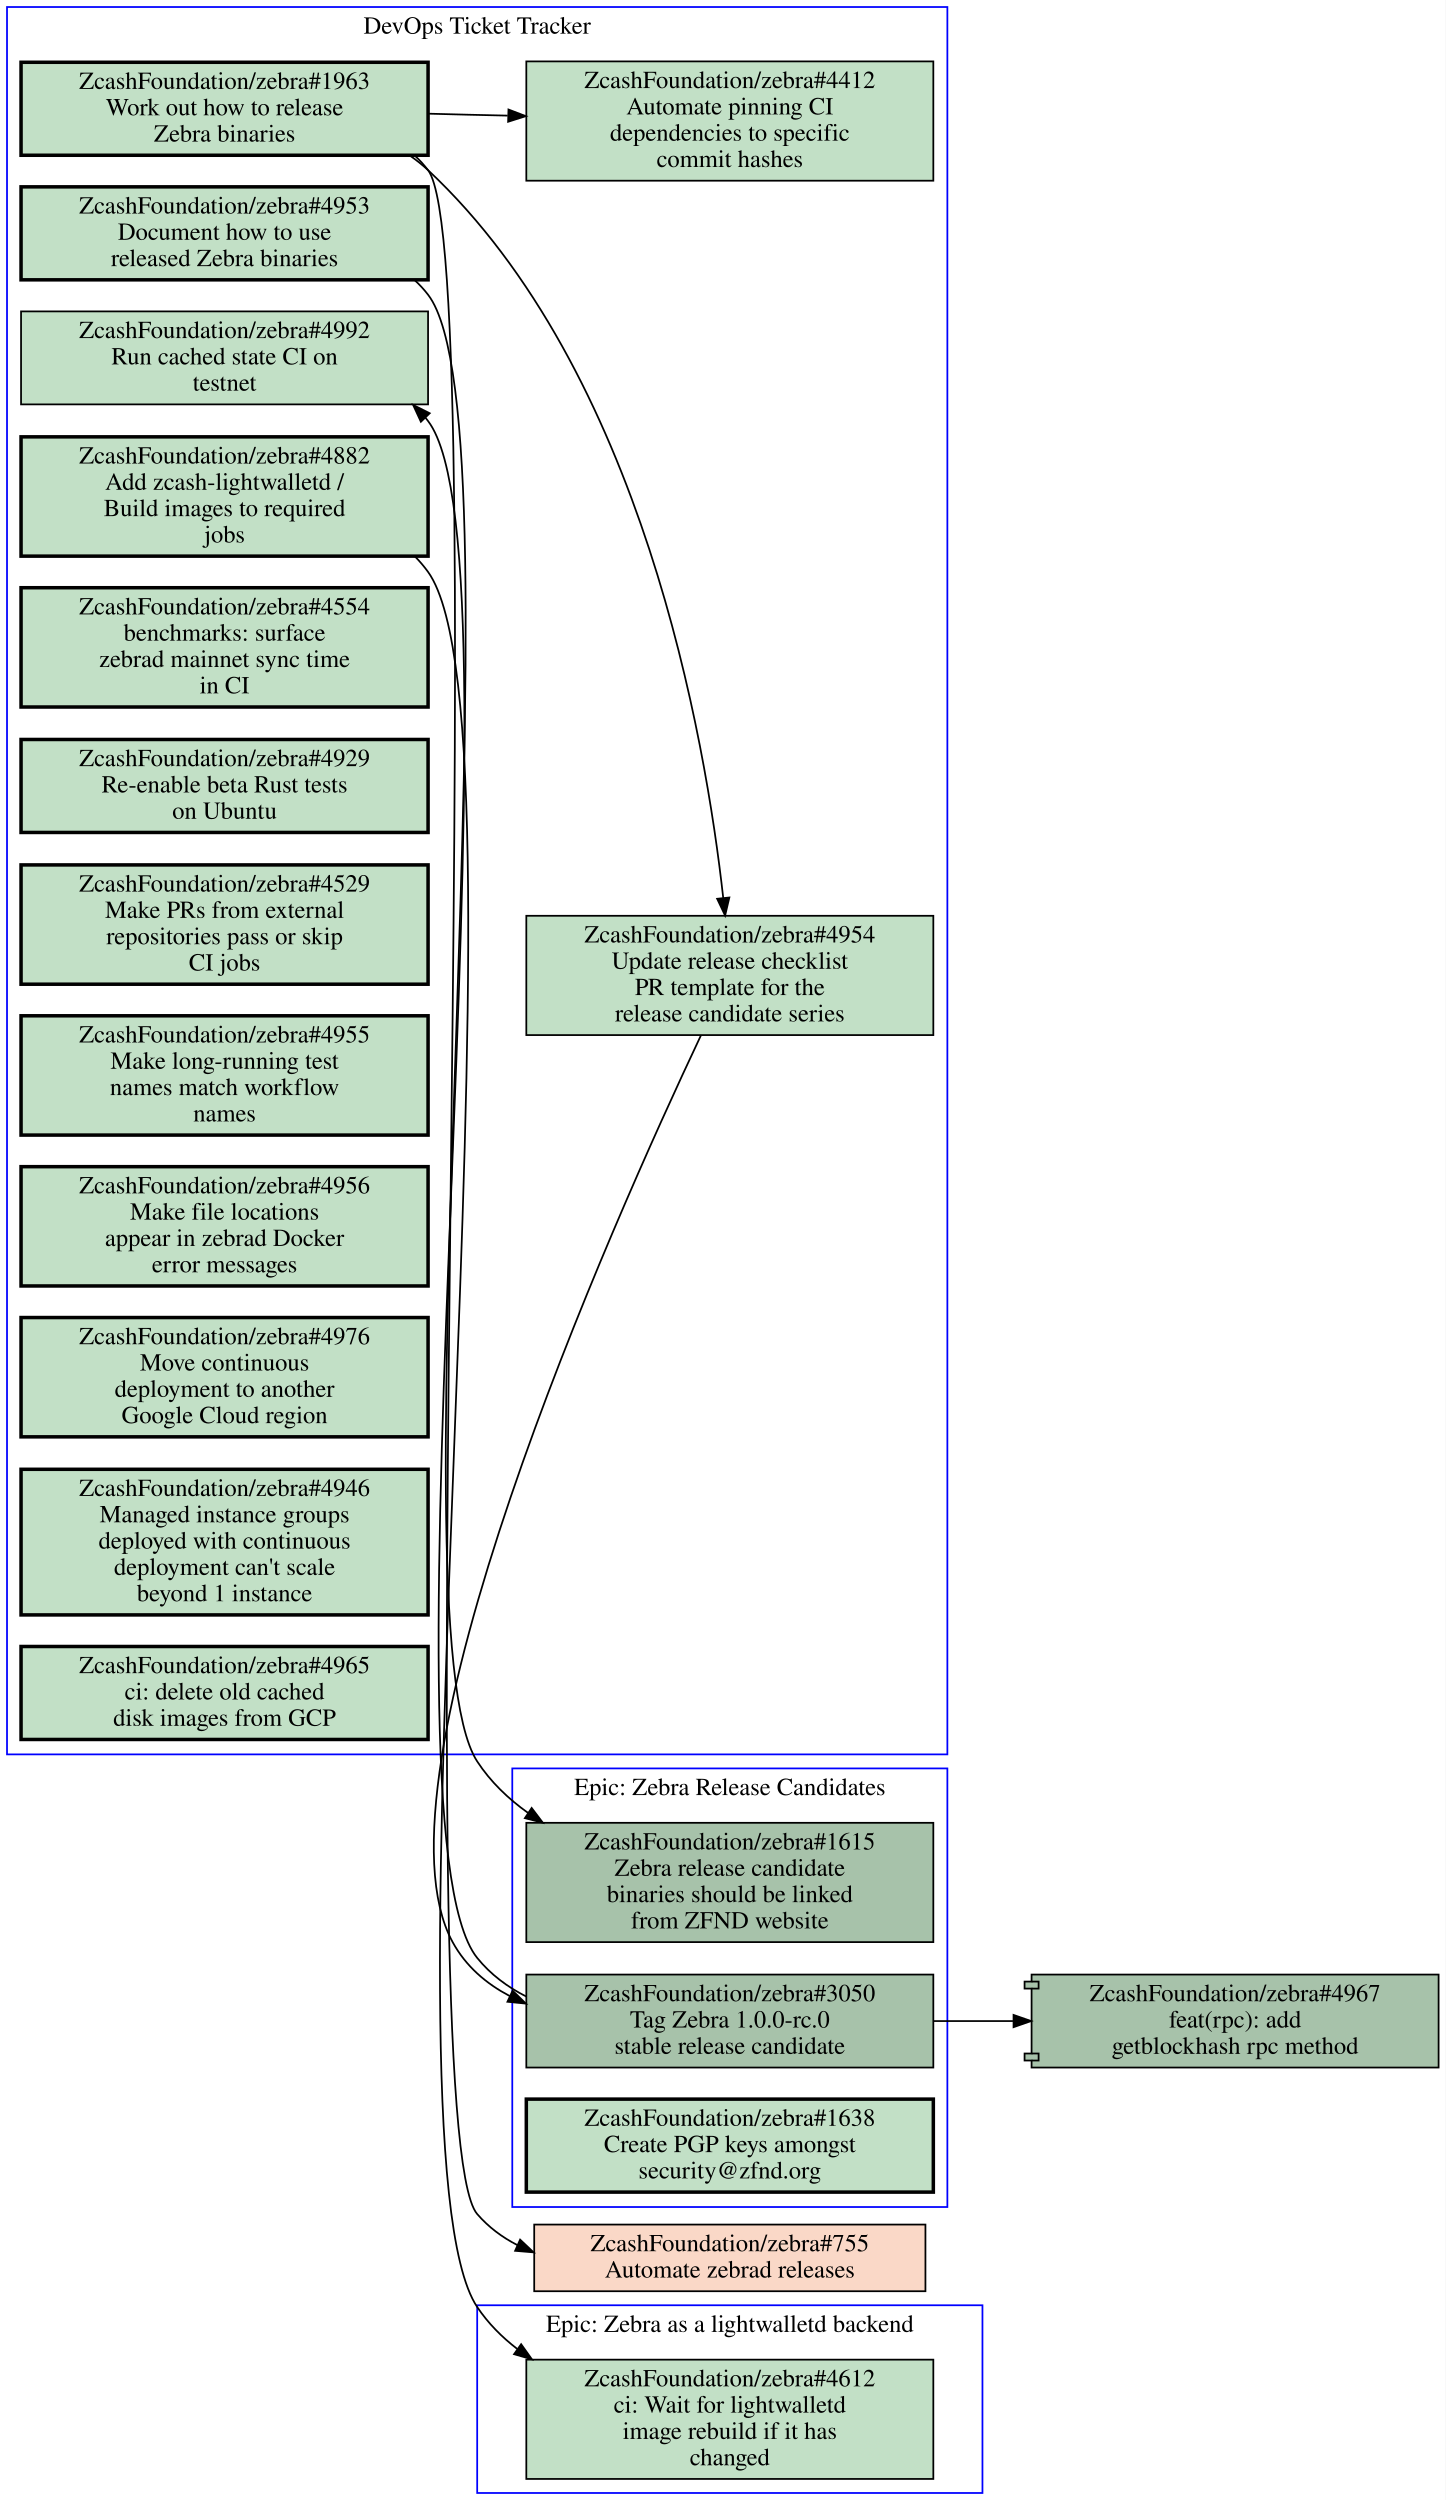
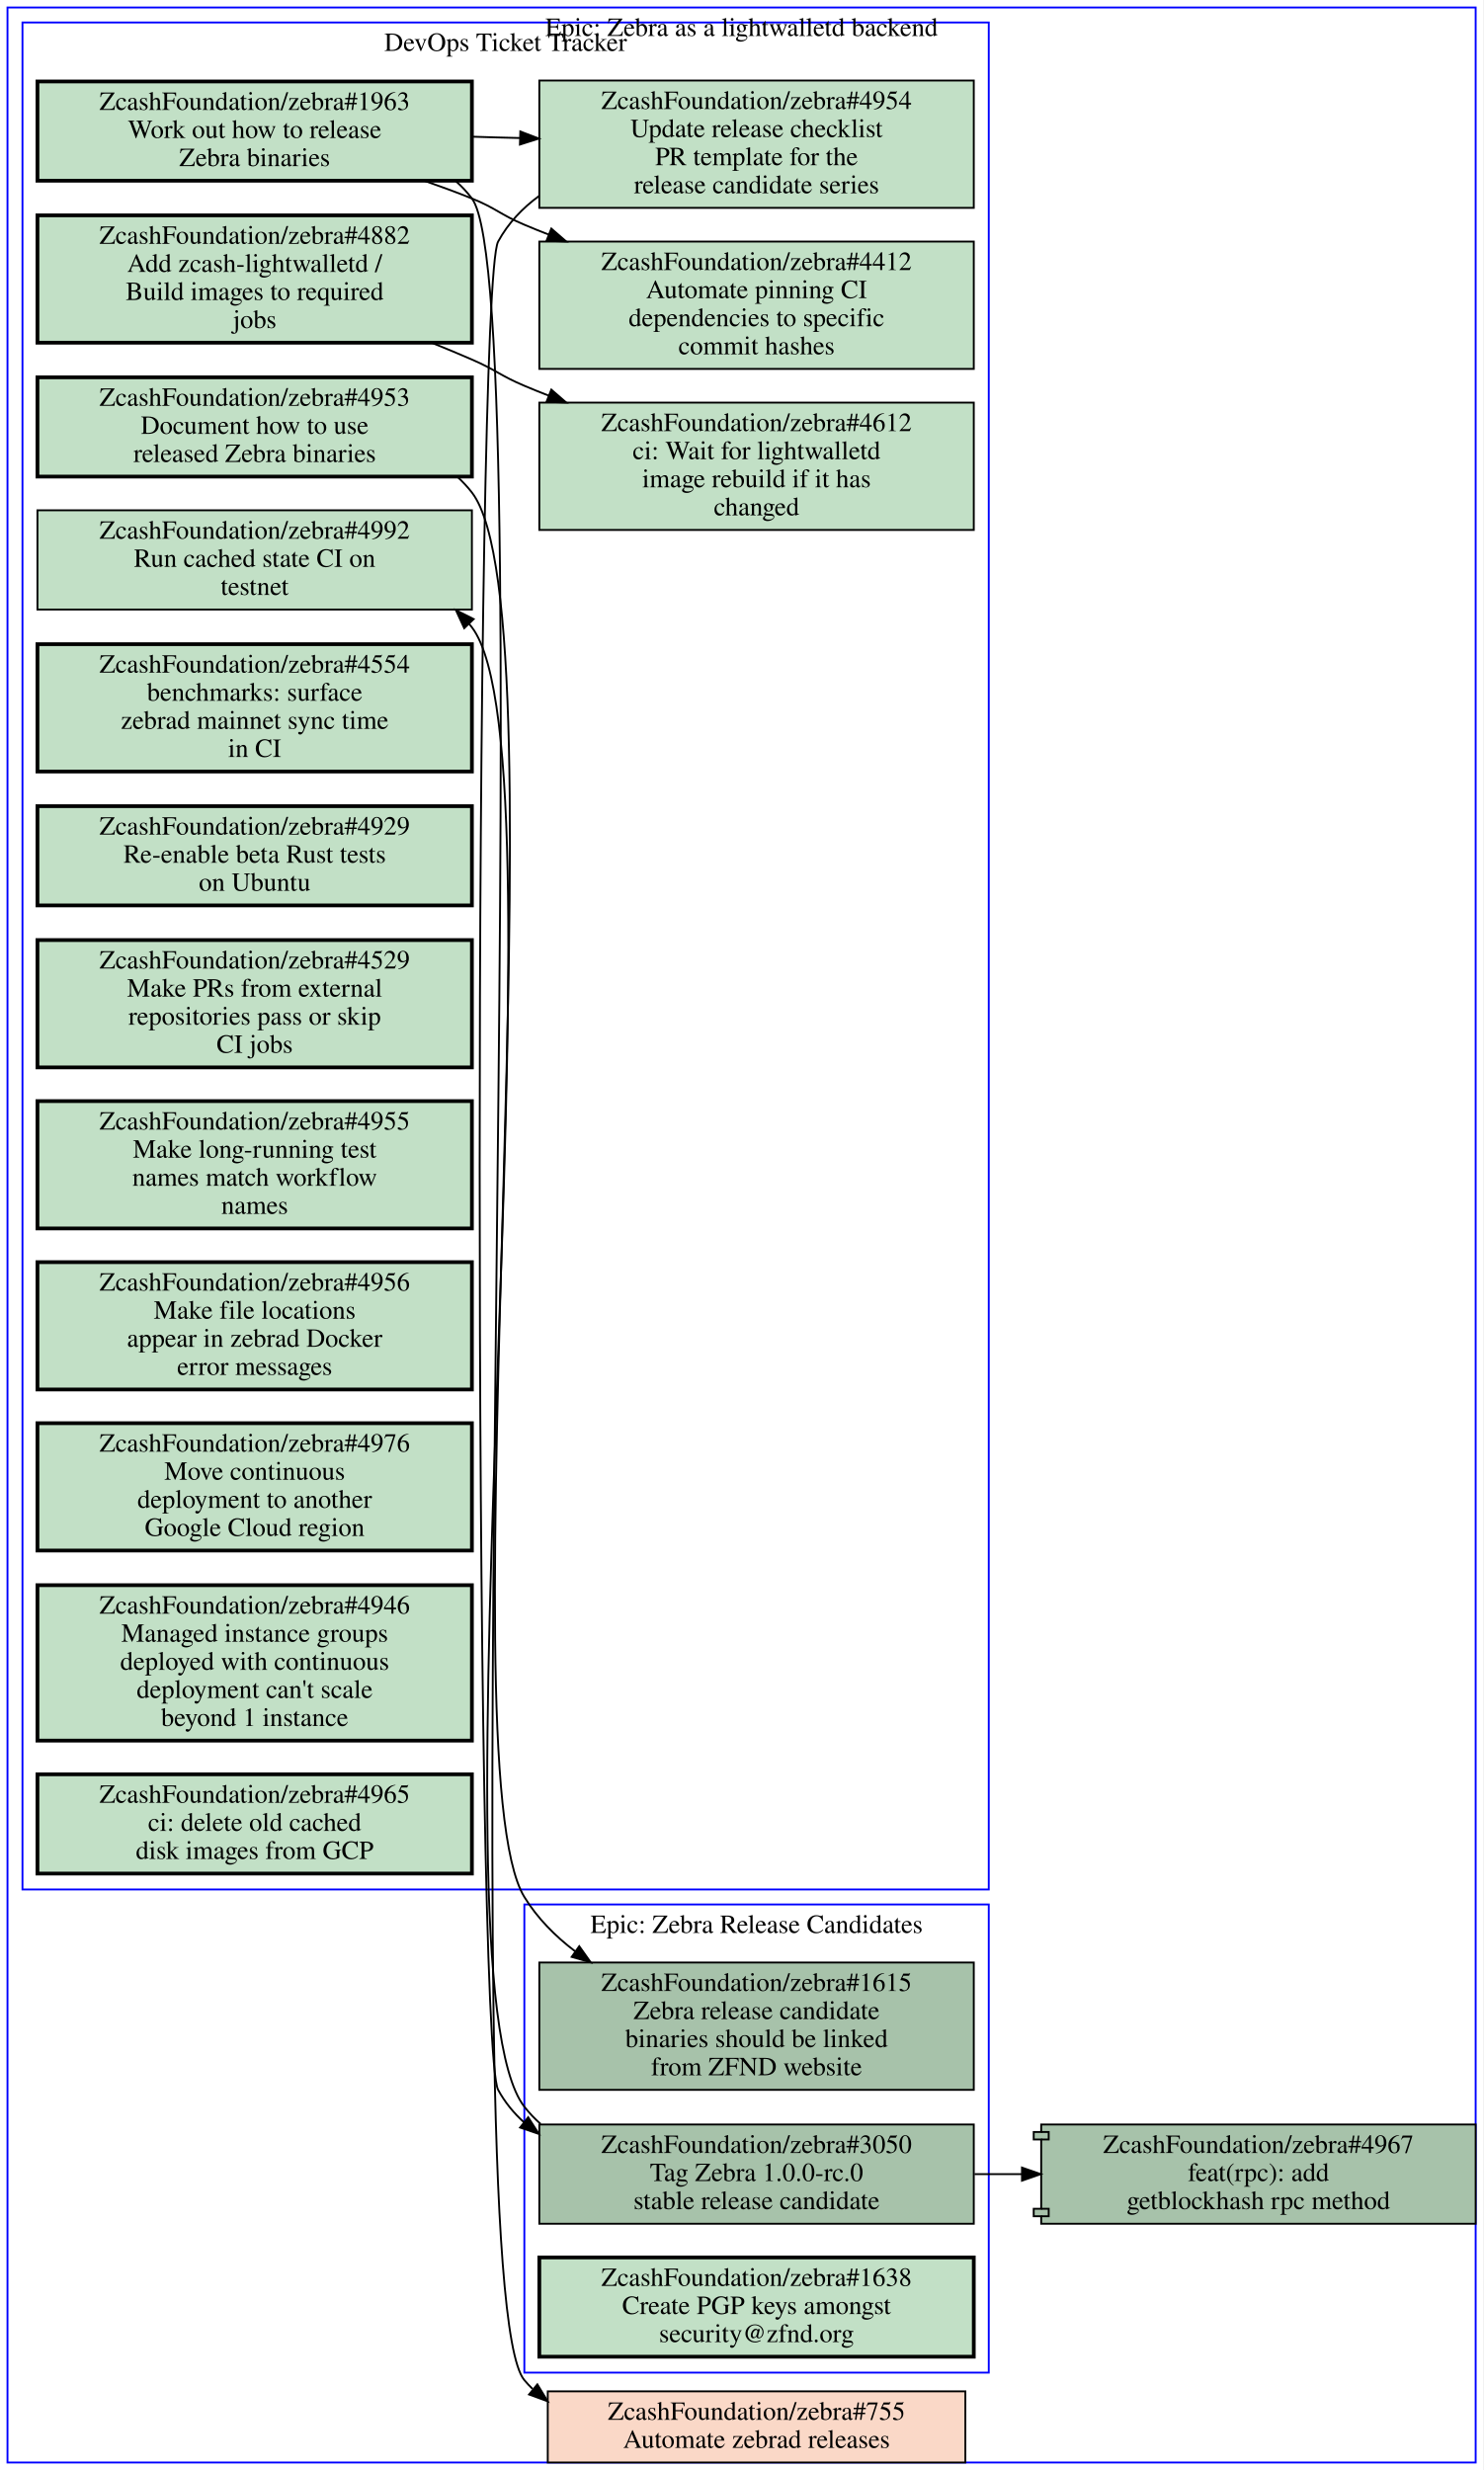
- <svg xmlns="http://www.w3.org/2000/svg" xmlns:xlink="http://www.w3.org/1999/xlink" width="824pt" height="1425pt" viewBox="0.00 0.00 824.00 1425.00">
-   <g id="graph0" class="graph" transform="scale(1 1) rotate(0) translate(4 1421)">
-     <polygon fill="#ffffff" stroke="transparent" points="-4,4 -4,-1421 820,-1421 820,4 -4,4" />
+ <svg xmlns="http://www.w3.org/2000/svg" xmlns:xlink="http://www.w3.org/1999/xlink" width="792pt" height="1319pt" viewBox="0.00 0.00 792.00 1319.00">
+   <g id="graph0" class="graph" transform="scale(1 1) rotate(0) translate(4 1315)">
+     <polygon fill="#ffffff" stroke="transparent" points="-4,4 -4,-1315 788,-1315 788,4 -4,4" />
    <g id="clust1" class="cluster">
-       <polygon fill="none" stroke="#0000ff" points="0,-421 0,-1417 536,-1417 536,-421 0,-421" />
-       <text text-anchor="middle" x="268" y="-1401.8" font-family="Times,serif" font-size="14.00" fill="#000000">DevOps Ticket Tracker</text>
+       <polygon fill="none" stroke="#0000ff" points="8,-306 8,-1303 524,-1303 524,-306 8,-306" />
+       <text text-anchor="middle" x="266" y="-1287.8" font-family="Times,serif" font-size="14.00" fill="#000000">DevOps Ticket Tracker</text>
    </g>
    <g id="clust2" class="cluster">
-       <polygon fill="none" stroke="#0000ff" points="268,0 268,-107 556,-107 556,0 268,0" />
-       <text text-anchor="middle" x="412" y="-91.8" font-family="Times,serif" font-size="14.00" fill="#000000">Epic: Zebra as a lightwalletd backend</text>
+       <polygon fill="none" stroke="#0000ff" points="276,-48 276,-298 524,-298 524,-48 276,-48" />
+       <text text-anchor="middle" x="400" y="-282.8" font-family="Times,serif" font-size="14.00" fill="#000000">Epic: Zebra Release Candidates</text>
    </g>
    <g id="clust3" class="cluster">
-       <polygon fill="none" stroke="#0000ff" points="288,-163 288,-413 536,-413 536,-163 288,-163" />
-       <text text-anchor="middle" x="412" y="-397.8" font-family="Times,serif" font-size="14.00" fill="#000000">Epic: Zebra Release Candidates</text>
+       <polygon fill="none" stroke="#0000ff" points="0,0 0,-1311 784,-1311 784,0 0,0" />
+       <text text-anchor="middle" x="392" y="-1295.8" font-family="Times,serif" font-size="14.00" fill="#000000">Epic: Zebra as a lightwalletd backend</text>
    </g>
    <g id="node1" class="node open">
      <g id="a_node1">
        <a xlink:href="https://github.com/ZcashFoundation/zebra/issues/4953" xlink:title="ZcashFoundation/zebra#4953&#10;Document how to use&#10;released Zebra binaries" target="_blank">
-           <polygon fill="#c2e0c6" stroke="#000000" stroke-width="2" points="240,-1314.5 8,-1314.5 8,-1261.5 240,-1261.5 240,-1314.5" />
-           <text text-anchor="middle" x="124" y="-1299.3" font-family="Times,serif" font-size="14.00" fill="#000000">ZcashFoundation/zebra#4953</text>
-           <text text-anchor="middle" x="124" y="-1284.3" font-family="Times,serif" font-size="14.00" fill="#000000">Document how to use</text>
-           <text text-anchor="middle" x="124" y="-1269.3" font-family="Times,serif" font-size="14.00" fill="#000000">released Zebra binaries</text>
+           <polygon fill="#c2e0c6" stroke="#000000" stroke-width="2" points="248,-1113.5 16,-1113.5 16,-1060.5 248,-1060.5 248,-1113.5" />
+           <text text-anchor="middle" x="132" y="-1098.3" font-family="Times,serif" font-size="14.00" fill="#000000">ZcashFoundation/zebra#4953</text>
+           <text text-anchor="middle" x="132" y="-1083.3" font-family="Times,serif" font-size="14.00" fill="#000000">Document how to use</text>
+           <text text-anchor="middle" x="132" y="-1068.3" font-family="Times,serif" font-size="14.00" fill="#000000">released Zebra binaries</text>
        </a>
      </g>
    </g>
    <g id="node16" class="node open">
      <g id="a_node16">
        <a xlink:href="https://github.com/ZcashFoundation/zebra/issues/1615" xlink:title="ZcashFoundation/zebra#1615&#10;Zebra release candidate&#10;binaries should be linked&#10;from ZFND website" target="_blank">
-           <polygon fill="#a7c2aa" stroke="#000000" points="528,-382 296,-382 296,-314 528,-314 528,-382" />
-           <text text-anchor="middle" x="412" y="-366.8" font-family="Times,serif" font-size="14.00" fill="#000000">ZcashFoundation/zebra#1615</text>
-           <text text-anchor="middle" x="412" y="-351.8" font-family="Times,serif" font-size="14.00" fill="#000000">Zebra release candidate</text>
-           <text text-anchor="middle" x="412" y="-336.8" font-family="Times,serif" font-size="14.00" fill="#000000">binaries should be linked</text>
-           <text text-anchor="middle" x="412" y="-321.8" font-family="Times,serif" font-size="14.00" fill="#000000">from ZFND website</text>
-         </a>
-       </g>
-     </g>
-     <g id="edge3" class="edge">
-       <path fill="none" stroke="#000000" d="M232.37,-1261.3C235.13,-1258.8 237.69,-1256 240,-1253 296.66,-1179.3 217.17,-494.81 268,-417 275.56,-405.42 285.65,-395.74 296.99,-387.64" />
-       <polygon fill="#000000" stroke="#000000" points="299.045,-390.477 305.44,-382.03 295.173,-384.645 299.045,-390.477" />
+           <polygon fill="#a7c2aa" stroke="#000000" points="516,-267 284,-267 284,-199 516,-199 516,-267" />
+           <text text-anchor="middle" x="400" y="-251.8" font-family="Times,serif" font-size="14.00" fill="#000000">ZcashFoundation/zebra#1615</text>
+           <text text-anchor="middle" x="400" y="-236.8" font-family="Times,serif" font-size="14.00" fill="#000000">Zebra release candidate</text>
+           <text text-anchor="middle" x="400" y="-221.8" font-family="Times,serif" font-size="14.00" fill="#000000">binaries should be linked</text>
+           <text text-anchor="middle" x="400" y="-206.8" font-family="Times,serif" font-size="14.00" fill="#000000">from ZFND website</text>
+         </a>
+       </g>
+     </g>
+     <g id="edge4" class="edge">
+       <path fill="none" stroke="#000000" d="M240.36,-1060.3C243.12,-1057.7 245.69,-1055 248,-1052 298.97,-986 232.4,-373.09 276,-302 282.93,-290.7 292.42,-281.11 303.09,-273" />
+       <polygon fill="#000000" stroke="#000000" points="305.317,-275.712 311.46,-267.08 301.275,-269.997 305.317,-275.712" />
    </g>
    <g id="node2" class="node open">
      <g id="a_node2">
        <a xlink:href="https://github.com/ZcashFoundation/zebra/issues/1963" xlink:title="ZcashFoundation/zebra#1963&#10;Work out how to release&#10;Zebra binaries" target="_blank">
-           <polygon fill="#c2e0c6" stroke="#000000" stroke-width="2" points="240,-1385.5 8,-1385.5 8,-1332.5 240,-1332.5 240,-1385.5" />
-           <text text-anchor="middle" x="124" y="-1370.3" font-family="Times,serif" font-size="14.00" fill="#000000">ZcashFoundation/zebra#1963</text>
-           <text text-anchor="middle" x="124" y="-1355.3" font-family="Times,serif" font-size="14.00" fill="#000000">Work out how to release</text>
-           <text text-anchor="middle" x="124" y="-1340.3" font-family="Times,serif" font-size="14.00" fill="#000000">Zebra binaries</text>
+           <polygon fill="#c2e0c6" stroke="#000000" stroke-width="2" points="248,-1271.5 16,-1271.5 16,-1218.5 248,-1218.5 248,-1271.5" />
+           <text text-anchor="middle" x="132" y="-1256.3" font-family="Times,serif" font-size="14.00" fill="#000000">ZcashFoundation/zebra#1963</text>
+           <text text-anchor="middle" x="132" y="-1241.3" font-family="Times,serif" font-size="14.00" fill="#000000">Work out how to release</text>
+           <text text-anchor="middle" x="132" y="-1226.3" font-family="Times,serif" font-size="14.00" fill="#000000">Zebra binaries</text>
        </a>
      </g>
    </g>
    <g id="node3" class="node open">
      <g id="a_node3">
        <a xlink:href="https://github.com/ZcashFoundation/zebra/issues/4954" xlink:title="ZcashFoundation/zebra#4954&#10;Update release checklist&#10;PR template for the&#10;release candidate series" target="_blank">
-           <polygon fill="#c2e0c6" stroke="#000000" points="528,-899 296,-899 296,-831 528,-831 528,-899" />
-           <text text-anchor="middle" x="412" y="-883.8" font-family="Times,serif" font-size="14.00" fill="#000000">ZcashFoundation/zebra#4954</text>
-           <text text-anchor="middle" x="412" y="-868.8" font-family="Times,serif" font-size="14.00" fill="#000000">Update release checklist</text>
-           <text text-anchor="middle" x="412" y="-853.8" font-family="Times,serif" font-size="14.00" fill="#000000">PR template for the</text>
-           <text text-anchor="middle" x="412" y="-838.8" font-family="Times,serif" font-size="14.00" fill="#000000">release candidate series</text>
+           <polygon fill="#c2e0c6" stroke="#000000" points="516,-1272 284,-1272 284,-1204 516,-1204 516,-1272" />
+           <text text-anchor="middle" x="400" y="-1256.8" font-family="Times,serif" font-size="14.00" fill="#000000">ZcashFoundation/zebra#4954</text>
+           <text text-anchor="middle" x="400" y="-1241.8" font-family="Times,serif" font-size="14.00" fill="#000000">Update release checklist</text>
+           <text text-anchor="middle" x="400" y="-1226.8" font-family="Times,serif" font-size="14.00" fill="#000000">PR template for the</text>
+           <text text-anchor="middle" x="400" y="-1211.8" font-family="Times,serif" font-size="14.00" fill="#000000">release candidate series</text>
        </a>
      </g>
    </g>
    <g id="edge1" class="edge">
-       <path fill="none" stroke="#000000" d="M229.37,-1332.5C233.13,-1329.9 236.7,-1327.1 240,-1324 362.16,-1209.6 398.13,-1000.1 408.25,-909.1" />
-       <polygon fill="#000000" stroke="#000000" points="411.734,-909.434 409.31,-899.12 404.773,-908.694 411.734,-909.434" />
+       <path fill="none" stroke="#000000" d="M248.38,-1242C256.71,-1241.7 265.14,-1241.5 273.53,-1241.3" />
+       <polygon fill="#000000" stroke="#000000" points="273.847,-1244.792 283.74,-1241 273.642,-1237.795 273.847,-1244.792" />
    </g>
    <g id="node4" class="node open">
      <g id="a_node4">
        <a xlink:href="https://github.com/ZcashFoundation/zebra/issues/4412" xlink:title="ZcashFoundation/zebra#4412&#10;Automate pinning CI&#10;dependencies to specific&#10;commit hashes" target="_blank">
-           <polygon fill="#c2e0c6" stroke="#000000" points="528,-1386 296,-1386 296,-1318 528,-1318 528,-1386" />
-           <text text-anchor="middle" x="412" y="-1370.8" font-family="Times,serif" font-size="14.00" fill="#000000">ZcashFoundation/zebra#4412</text>
-           <text text-anchor="middle" x="412" y="-1355.8" font-family="Times,serif" font-size="14.00" fill="#000000">Automate pinning CI</text>
-           <text text-anchor="middle" x="412" y="-1340.8" font-family="Times,serif" font-size="14.00" fill="#000000">dependencies to specific</text>
-           <text text-anchor="middle" x="412" y="-1325.8" font-family="Times,serif" font-size="14.00" fill="#000000">commit hashes</text>
+           <polygon fill="#c2e0c6" stroke="#000000" points="516,-1186 284,-1186 284,-1118 516,-1118 516,-1186" />
+           <text text-anchor="middle" x="400" y="-1170.8" font-family="Times,serif" font-size="14.00" fill="#000000">ZcashFoundation/zebra#4412</text>
+           <text text-anchor="middle" x="400" y="-1155.8" font-family="Times,serif" font-size="14.00" fill="#000000">Automate pinning CI</text>
+           <text text-anchor="middle" x="400" y="-1140.8" font-family="Times,serif" font-size="14.00" fill="#000000">dependencies to specific</text>
+           <text text-anchor="middle" x="400" y="-1125.8" font-family="Times,serif" font-size="14.00" fill="#000000">commit hashes</text>
        </a>
      </g>
    </g>
    <g id="edge2" class="edge">
-       <path fill="none" stroke="#000000" d="M240.31,-1356.2C255.15,-1355.8 270.4,-1355.4 285.39,-1355.1" />
-       <polygon fill="#000000" stroke="#000000" points="285.826,-1358.589 295.72,-1354.8 285.623,-1351.592 285.826,-1358.589" />
+       <path fill="none" stroke="#000000" d="M222.74,-1218.4C231.35,-1215.4 239.88,-1212.3 248,-1209 260.91,-1203.8 263.18,-1200.4 276,-1195 280.19,-1193.2 284.48,-1191.5 288.82,-1189.8" />
+       <polygon fill="#000000" stroke="#000000" points="290.41,-1192.935 298.42,-1186 287.834,-1186.426 290.41,-1192.935" />
    </g>
    <g id="node19" class="node closed">
      <g id="a_node19">
        <a xlink:href="https://github.com/ZcashFoundation/zebra/issues/755" xlink:title="ZcashFoundation/zebra#755&#10;Automate zebrad releases" target="_blank">
-           <polygon fill="#fad8c7" stroke="#000000" points="523.5,-153 300.5,-153 300.5,-115 523.5,-115 523.5,-153" />
-           <text text-anchor="middle" x="412" y="-137.8" font-family="Times,serif" font-size="14.00" fill="#000000">ZcashFoundation/zebra#755</text>
-           <text text-anchor="middle" x="412" y="-122.8" font-family="Times,serif" font-size="14.00" fill="#000000">Automate zebrad releases</text>
-         </a>
-       </g>
-     </g>
-     <g id="edge4" class="edge">
-       <path fill="none" stroke="#000000" d="M232.41,-1332.3C235.16,-1329.8 237.71,-1327 240,-1324 279.23,-1272.5 225.73,-208.04 268,-159 274.46,-151.51 282.28,-145.72 290.91,-141.29" />
-       <polygon fill="#000000" stroke="#000000" points="292.469,-144.427 300.17,-137.15 289.612,-138.036 292.469,-144.427" />
+           <polygon fill="#fad8c7" stroke="#000000" points="511.5,-38 288.5,-38 288.5,0 511.5,0 511.5,-38" />
+           <text text-anchor="middle" x="400" y="-22.8" font-family="Times,serif" font-size="14.00" fill="#000000">ZcashFoundation/zebra#755</text>
+           <text text-anchor="middle" x="400" y="-7.8" font-family="Times,serif" font-size="14.00" fill="#000000">Automate zebrad releases</text>
+         </a>
+       </g>
+     </g>
+     <g id="edge5" class="edge">
+       <path fill="none" stroke="#000000" d="M239.51,-1218.2C242.61,-1215.4 245.46,-1212.4 248,-1209 287.02,-1157.3 234.39,-93.602 276,-44 277.38,-42.359 278.83,-40.808 280.35,-39.34" />
+       <polygon fill="#000000" stroke="#000000" points="282.95,-41.734 288.46,-32.685 278.509,-36.323 282.95,-41.734" />
    </g>
    <g id="node17" class="node open">
      <g id="a_node17">
        <a xlink:href="https://github.com/ZcashFoundation/zebra/issues/3050" xlink:title="ZcashFoundation/zebra#3050&#10;Tag Zebra 1.0.0-rc.0&#10;stable release candidate" target="_blank">
-           <polygon fill="#a7c2aa" stroke="#000000" points="528,-295.5 296,-295.5 296,-242.5 528,-242.5 528,-295.5" />
-           <text text-anchor="middle" x="412" y="-280.3" font-family="Times,serif" font-size="14.00" fill="#000000">ZcashFoundation/zebra#3050</text>
-           <text text-anchor="middle" x="412" y="-265.3" font-family="Times,serif" font-size="14.00" fill="#000000">Tag Zebra 1.0.0-rc.0</text>
-           <text text-anchor="middle" x="412" y="-250.3" font-family="Times,serif" font-size="14.00" fill="#000000">stable release candidate</text>
-         </a>
-       </g>
-     </g>
-     <g id="edge5" class="edge">
-       <path fill="none" stroke="#000000" d="M395.48,-830.72C345.65,-725.19 203.33,-406.8 254,-314 261.51,-300.24 273.08,-290.32 286.62,-283.21" />
-       <polygon fill="#000000" stroke="#000000" points="288.195,-286.337 295.78,-278.94 285.238,-279.993 288.195,-286.337" />
+           <polygon fill="#a7c2aa" stroke="#000000" points="516,-180.5 284,-180.5 284,-127.5 516,-127.5 516,-180.5" />
+           <text text-anchor="middle" x="400" y="-165.3" font-family="Times,serif" font-size="14.00" fill="#000000">ZcashFoundation/zebra#3050</text>
+           <text text-anchor="middle" x="400" y="-150.3" font-family="Times,serif" font-size="14.00" fill="#000000">Tag Zebra 1.0.0-rc.0</text>
+           <text text-anchor="middle" x="400" y="-135.3" font-family="Times,serif" font-size="14.00" fill="#000000">stable release candidate</text>
+         </a>
+       </g>
+     </g>
+     <g id="edge6" class="edge">
+       <path fill="none" stroke="#000000" d="M283.93,-1210.4C275.02,-1203.9 267.4,-1195.9 262,-1186 248.86,-1161.9 248.86,-223.06 262,-199 265.65,-192.31 270.37,-186.57 275.85,-181.65" />
+       <polygon fill="#000000" stroke="#000000" points="278.049,-184.374 283.76,-175.45 273.73,-178.864 278.049,-184.374" />
    </g>
    <g id="node5" class="node open">
      <g id="a_node5">
+         <a xlink:href="https://github.com/ZcashFoundation/zebra/issues/4612" xlink:title="ZcashFoundation/zebra#4612&#10;ci: Wait for lightwalletd&#10;image rebuild if it has&#10;changed" target="_blank">
+           <polygon fill="#c2e0c6" stroke="#000000" points="516,-1100 284,-1100 284,-1032 516,-1032 516,-1100" />
+           <text text-anchor="middle" x="400" y="-1084.8" font-family="Times,serif" font-size="14.00" fill="#000000">ZcashFoundation/zebra#4612</text>
+           <text text-anchor="middle" x="400" y="-1069.8" font-family="Times,serif" font-size="14.00" fill="#000000">ci: Wait for lightwalletd</text>
+           <text text-anchor="middle" x="400" y="-1054.8" font-family="Times,serif" font-size="14.00" fill="#000000">image rebuild if it has</text>
+           <text text-anchor="middle" x="400" y="-1039.8" font-family="Times,serif" font-size="14.00" fill="#000000">changed</text>
+         </a>
+       </g>
+     </g>
+     <g id="node6" class="node open">
+       <g id="a_node6">
        <a xlink:href="https://github.com/ZcashFoundation/zebra/issues/4882" xlink:title="ZcashFoundation/zebra#4882&#10;Add zcash-lightwalletd /&#10;Build images to required&#10;jobs" target="_blank">
-           <polygon fill="#c2e0c6" stroke="#000000" stroke-width="2" points="240,-1172 8,-1172 8,-1104 240,-1104 240,-1172" />
-           <text text-anchor="middle" x="124" y="-1156.8" font-family="Times,serif" font-size="14.00" fill="#000000">ZcashFoundation/zebra#4882</text>
-           <text text-anchor="middle" x="124" y="-1141.8" font-family="Times,serif" font-size="14.00" fill="#000000">Add zcash-lightwalletd /</text>
-           <text text-anchor="middle" x="124" y="-1126.8" font-family="Times,serif" font-size="14.00" fill="#000000">Build images to required</text>
-           <text text-anchor="middle" x="124" y="-1111.8" font-family="Times,serif" font-size="14.00" fill="#000000">jobs</text>
+           <polygon fill="#c2e0c6" stroke="#000000" stroke-width="2" points="248,-1200 16,-1200 16,-1132 248,-1132 248,-1200" />
+           <text text-anchor="middle" x="132" y="-1184.8" font-family="Times,serif" font-size="14.00" fill="#000000">ZcashFoundation/zebra#4882</text>
+           <text text-anchor="middle" x="132" y="-1169.8" font-family="Times,serif" font-size="14.00" fill="#000000">Add zcash-lightwalletd /</text>
+           <text text-anchor="middle" x="132" y="-1154.8" font-family="Times,serif" font-size="14.00" fill="#000000">Build images to required</text>
+           <text text-anchor="middle" x="132" y="-1139.8" font-family="Times,serif" font-size="14.00" fill="#000000">jobs</text>
+         </a>
+       </g>
+     </g>
+     <g id="edge3" class="edge">
+       <path fill="none" stroke="#000000" d="M226.67,-1131.9C233.92,-1129 241.1,-1126 248,-1123 260.76,-1117.5 263.18,-1114.4 276,-1109 280.19,-1107.2 284.48,-1105.5 288.82,-1103.8" />
+       <polygon fill="#000000" stroke="#000000" points="290.41,-1106.935 298.42,-1100 287.834,-1100.426 290.41,-1106.935" />
+     </g>
+     <g id="node7" class="node open">
+       <g id="a_node7">
+         <a xlink:href="https://github.com/ZcashFoundation/zebra/issues/4992" xlink:title="ZcashFoundation/zebra#4992&#10;Run cached state CI on&#10;testnet" target="_blank">
+           <polygon fill="#c2e0c6" stroke="#000000" points="248,-1042.5 16,-1042.5 16,-989.5 248,-989.5 248,-1042.5" />
+           <text text-anchor="middle" x="132" y="-1027.3" font-family="Times,serif" font-size="14.00" fill="#000000">ZcashFoundation/zebra#4992</text>
+           <text text-anchor="middle" x="132" y="-1012.3" font-family="Times,serif" font-size="14.00" fill="#000000">Run cached state CI on</text>
+           <text text-anchor="middle" x="132" y="-997.3" font-family="Times,serif" font-size="14.00" fill="#000000">testnet</text>
+         </a>
+       </g>
+     </g>
+     <g id="node8" class="node open">
+       <g id="a_node8">
+         <a xlink:href="https://github.com/ZcashFoundation/zebra/issues/4554" xlink:title="ZcashFoundation/zebra#4554&#10;benchmarks: surface&#10;zebrad mainnet sync time&#10;in CI" target="_blank">
+           <polygon fill="#c2e0c6" stroke="#000000" stroke-width="2" points="248,-971 16,-971 16,-903 248,-903 248,-971" />
+           <text text-anchor="middle" x="132" y="-955.8" font-family="Times,serif" font-size="14.00" fill="#000000">ZcashFoundation/zebra#4554</text>
+           <text text-anchor="middle" x="132" y="-940.8" font-family="Times,serif" font-size="14.00" fill="#000000">benchmarks: surface</text>
+           <text text-anchor="middle" x="132" y="-925.8" font-family="Times,serif" font-size="14.00" fill="#000000">zebrad mainnet sync time</text>
+           <text text-anchor="middle" x="132" y="-910.8" font-family="Times,serif" font-size="14.00" fill="#000000">in CI</text>
+         </a>
+       </g>
+     </g>
+     <g id="node9" class="node open">
+       <g id="a_node9">
+         <a xlink:href="https://github.com/ZcashFoundation/zebra/issues/4929" xlink:title="ZcashFoundation/zebra#4929&#10;Re-enable beta Rust tests&#10;on Ubuntu" target="_blank">
+           <polygon fill="#c2e0c6" stroke="#000000" stroke-width="2" points="248,-884.5 16,-884.5 16,-831.5 248,-831.5 248,-884.5" />
+           <text text-anchor="middle" x="132" y="-869.3" font-family="Times,serif" font-size="14.00" fill="#000000">ZcashFoundation/zebra#4929</text>
+           <text text-anchor="middle" x="132" y="-854.3" font-family="Times,serif" font-size="14.00" fill="#000000">Re-enable beta Rust tests</text>
+           <text text-anchor="middle" x="132" y="-839.3" font-family="Times,serif" font-size="14.00" fill="#000000">on Ubuntu</text>
+         </a>
+       </g>
+     </g>
+     <g id="node10" class="node open">
+       <g id="a_node10">
+         <a xlink:href="https://github.com/ZcashFoundation/zebra/issues/4529" xlink:title="ZcashFoundation/zebra#4529&#10;Make PRs from external&#10;repositories pass or skip&#10;CI jobs" target="_blank">
+           <polygon fill="#c2e0c6" stroke="#000000" stroke-width="2" points="248,-813 16,-813 16,-745 248,-745 248,-813" />
+           <text text-anchor="middle" x="132" y="-797.8" font-family="Times,serif" font-size="14.00" fill="#000000">ZcashFoundation/zebra#4529</text>
+           <text text-anchor="middle" x="132" y="-782.8" font-family="Times,serif" font-size="14.00" fill="#000000">Make PRs from external</text>
+           <text text-anchor="middle" x="132" y="-767.8" font-family="Times,serif" font-size="14.00" fill="#000000">repositories pass or skip</text>
+           <text text-anchor="middle" x="132" y="-752.8" font-family="Times,serif" font-size="14.00" fill="#000000">CI jobs</text>
+         </a>
+       </g>
+     </g>
+     <g id="node11" class="node open">
+       <g id="a_node11">
+         <a xlink:href="https://github.com/ZcashFoundation/zebra/issues/4955" xlink:title="ZcashFoundation/zebra#4955&#10;Make long-running test&#10;names match workflow&#10;names" target="_blank">
+           <polygon fill="#c2e0c6" stroke="#000000" stroke-width="2" points="248,-727 16,-727 16,-659 248,-659 248,-727" />
+           <text text-anchor="middle" x="132" y="-711.8" font-family="Times,serif" font-size="14.00" fill="#000000">ZcashFoundation/zebra#4955</text>
+           <text text-anchor="middle" x="132" y="-696.8" font-family="Times,serif" font-size="14.00" fill="#000000">Make long-running test</text>
+           <text text-anchor="middle" x="132" y="-681.8" font-family="Times,serif" font-size="14.00" fill="#000000">names match workflow</text>
+           <text text-anchor="middle" x="132" y="-666.8" font-family="Times,serif" font-size="14.00" fill="#000000">names</text>
+         </a>
+       </g>
+     </g>
+     <g id="node12" class="node open">
+       <g id="a_node12">
+         <a xlink:href="https://github.com/ZcashFoundation/zebra/issues/4956" xlink:title="ZcashFoundation/zebra#4956&#10;Make file locations&#10;appear in zebrad Docker&#10;error messages" target="_blank">
+           <polygon fill="#c2e0c6" stroke="#000000" stroke-width="2" points="248,-641 16,-641 16,-573 248,-573 248,-641" />
+           <text text-anchor="middle" x="132" y="-625.8" font-family="Times,serif" font-size="14.00" fill="#000000">ZcashFoundation/zebra#4956</text>
+           <text text-anchor="middle" x="132" y="-610.8" font-family="Times,serif" font-size="14.00" fill="#000000">Make file locations</text>
+           <text text-anchor="middle" x="132" y="-595.8" font-family="Times,serif" font-size="14.00" fill="#000000">appear in zebrad Docker</text>
+           <text text-anchor="middle" x="132" y="-580.8" font-family="Times,serif" font-size="14.00" fill="#000000">error messages</text>
+         </a>
+       </g>
+     </g>
+     <g id="node13" class="node open">
+       <g id="a_node13">
+         <a xlink:href="https://github.com/ZcashFoundation/zebra/issues/4976" xlink:title="ZcashFoundation/zebra#4976&#10;Move continuous&#10;deployment to another&#10;Google Cloud region" target="_blank">
+           <polygon fill="#c2e0c6" stroke="#000000" stroke-width="2" points="248,-555 16,-555 16,-487 248,-487 248,-555" />
+           <text text-anchor="middle" x="132" y="-539.8" font-family="Times,serif" font-size="14.00" fill="#000000">ZcashFoundation/zebra#4976</text>
+           <text text-anchor="middle" x="132" y="-524.8" font-family="Times,serif" font-size="14.00" fill="#000000">Move continuous</text>
+           <text text-anchor="middle" x="132" y="-509.8" font-family="Times,serif" font-size="14.00" fill="#000000">deployment to another</text>
+           <text text-anchor="middle" x="132" y="-494.8" font-family="Times,serif" font-size="14.00" fill="#000000">Google Cloud region</text>
+         </a>
+       </g>
+     </g>
+     <g id="node14" class="node open">
+       <g id="a_node14">
+         <a xlink:href="https://github.com/ZcashFoundation/zebra/issues/4946" xlink:title="ZcashFoundation/zebra#4946&#10;Managed instance groups&#10;deployed with continuous&#10;deployment can't scale&#10;beyond 1 instance" target="_blank">
+           <polygon fill="#c2e0c6" stroke="#000000" stroke-width="2" points="248,-468.5 16,-468.5 16,-385.5 248,-385.5 248,-468.5" />
+           <text text-anchor="middle" x="132" y="-453.3" font-family="Times,serif" font-size="14.00" fill="#000000">ZcashFoundation/zebra#4946</text>
+           <text text-anchor="middle" x="132" y="-438.3" font-family="Times,serif" font-size="14.00" fill="#000000">Managed instance groups</text>
+           <text text-anchor="middle" x="132" y="-423.3" font-family="Times,serif" font-size="14.00" fill="#000000">deployed with continuous</text>
+           <text text-anchor="middle" x="132" y="-408.3" font-family="Times,serif" font-size="14.00" fill="#000000">deployment can't scale</text>
+           <text text-anchor="middle" x="132" y="-393.3" font-family="Times,serif" font-size="14.00" fill="#000000">beyond 1 instance</text>
        </a>
      </g>
    </g>
    <g id="node15" class="node open">
      <g id="a_node15">
-         <a xlink:href="https://github.com/ZcashFoundation/zebra/issues/4612" xlink:title="ZcashFoundation/zebra#4612&#10;ci: Wait for lightwalletd&#10;image rebuild if it has&#10;changed" target="_blank">
-           <polygon fill="#c2e0c6" stroke="#000000" points="528,-76 296,-76 296,-8 528,-8 528,-76" />
-           <text text-anchor="middle" x="412" y="-60.8" font-family="Times,serif" font-size="14.00" fill="#000000">ZcashFoundation/zebra#4612</text>
-           <text text-anchor="middle" x="412" y="-45.8" font-family="Times,serif" font-size="14.00" fill="#000000">ci: Wait for lightwalletd</text>
-           <text text-anchor="middle" x="412" y="-30.8" font-family="Times,serif" font-size="14.00" fill="#000000">image rebuild if it has</text>
-           <text text-anchor="middle" x="412" y="-15.8" font-family="Times,serif" font-size="14.00" fill="#000000">changed</text>
-         </a>
-       </g>
-     </g>
-     <g id="edge6" class="edge">
-       <path fill="none" stroke="#000000" d="M232.52,-1103.8C235.24,-1101.1 237.75,-1098.1 240,-1095 304.06,-1005.7 206.8,-197.32 268,-106 274.18,-96.78 282.02,-88.872 290.84,-82.096" />
-       <polygon fill="#000000" stroke="#000000" points="293.05,-84.82 299.19,-76.185 289.006,-79.106 293.05,-84.82" />
-     </g>
-     <g id="node6" class="node open">
-       <g id="a_node6">
-         <a xlink:href="https://github.com/ZcashFoundation/zebra/issues/4992" xlink:title="ZcashFoundation/zebra#4992&#10;Run cached state CI on&#10;testnet" target="_blank">
-           <polygon fill="#c2e0c6" stroke="#000000" points="240,-1243.5 8,-1243.5 8,-1190.5 240,-1190.5 240,-1243.5" />
-           <text text-anchor="middle" x="124" y="-1228.3" font-family="Times,serif" font-size="14.00" fill="#000000">ZcashFoundation/zebra#4992</text>
-           <text text-anchor="middle" x="124" y="-1213.3" font-family="Times,serif" font-size="14.00" fill="#000000">Run cached state CI on</text>
-           <text text-anchor="middle" x="124" y="-1198.3" font-family="Times,serif" font-size="14.00" fill="#000000">testnet</text>
-         </a>
-       </g>
-     </g>
-     <g id="node7" class="node open">
-       <g id="a_node7">
-         <a xlink:href="https://github.com/ZcashFoundation/zebra/issues/4554" xlink:title="ZcashFoundation/zebra#4554&#10;benchmarks: surface&#10;zebrad mainnet sync time&#10;in CI" target="_blank">
-           <polygon fill="#c2e0c6" stroke="#000000" stroke-width="2" points="240,-1086 8,-1086 8,-1018 240,-1018 240,-1086" />
-           <text text-anchor="middle" x="124" y="-1070.8" font-family="Times,serif" font-size="14.00" fill="#000000">ZcashFoundation/zebra#4554</text>
-           <text text-anchor="middle" x="124" y="-1055.8" font-family="Times,serif" font-size="14.00" fill="#000000">benchmarks: surface</text>
-           <text text-anchor="middle" x="124" y="-1040.8" font-family="Times,serif" font-size="14.00" fill="#000000">zebrad mainnet sync time</text>
-           <text text-anchor="middle" x="124" y="-1025.8" font-family="Times,serif" font-size="14.00" fill="#000000">in CI</text>
-         </a>
-       </g>
-     </g>
-     <g id="node8" class="node open">
-       <g id="a_node8">
-         <a xlink:href="https://github.com/ZcashFoundation/zebra/issues/4929" xlink:title="ZcashFoundation/zebra#4929&#10;Re-enable beta Rust tests&#10;on Ubuntu" target="_blank">
-           <polygon fill="#c2e0c6" stroke="#000000" stroke-width="2" points="240,-999.5 8,-999.5 8,-946.5 240,-946.5 240,-999.5" />
-           <text text-anchor="middle" x="124" y="-984.3" font-family="Times,serif" font-size="14.00" fill="#000000">ZcashFoundation/zebra#4929</text>
-           <text text-anchor="middle" x="124" y="-969.3" font-family="Times,serif" font-size="14.00" fill="#000000">Re-enable beta Rust tests</text>
-           <text text-anchor="middle" x="124" y="-954.3" font-family="Times,serif" font-size="14.00" fill="#000000">on Ubuntu</text>
-         </a>
-       </g>
-     </g>
-     <g id="node9" class="node open">
-       <g id="a_node9">
-         <a xlink:href="https://github.com/ZcashFoundation/zebra/issues/4529" xlink:title="ZcashFoundation/zebra#4529&#10;Make PRs from external&#10;repositories pass or skip&#10;CI jobs" target="_blank">
-           <polygon fill="#c2e0c6" stroke="#000000" stroke-width="2" points="240,-928 8,-928 8,-860 240,-860 240,-928" />
-           <text text-anchor="middle" x="124" y="-912.8" font-family="Times,serif" font-size="14.00" fill="#000000">ZcashFoundation/zebra#4529</text>
-           <text text-anchor="middle" x="124" y="-897.8" font-family="Times,serif" font-size="14.00" fill="#000000">Make PRs from external</text>
-           <text text-anchor="middle" x="124" y="-882.8" font-family="Times,serif" font-size="14.00" fill="#000000">repositories pass or skip</text>
-           <text text-anchor="middle" x="124" y="-867.8" font-family="Times,serif" font-size="14.00" fill="#000000">CI jobs</text>
-         </a>
-       </g>
-     </g>
-     <g id="node10" class="node open">
-       <g id="a_node10">
-         <a xlink:href="https://github.com/ZcashFoundation/zebra/issues/4955" xlink:title="ZcashFoundation/zebra#4955&#10;Make long-running test&#10;names match workflow&#10;names" target="_blank">
-           <polygon fill="#c2e0c6" stroke="#000000" stroke-width="2" points="240,-842 8,-842 8,-774 240,-774 240,-842" />
-           <text text-anchor="middle" x="124" y="-826.8" font-family="Times,serif" font-size="14.00" fill="#000000">ZcashFoundation/zebra#4955</text>
-           <text text-anchor="middle" x="124" y="-811.8" font-family="Times,serif" font-size="14.00" fill="#000000">Make long-running test</text>
-           <text text-anchor="middle" x="124" y="-796.8" font-family="Times,serif" font-size="14.00" fill="#000000">names match workflow</text>
-           <text text-anchor="middle" x="124" y="-781.8" font-family="Times,serif" font-size="14.00" fill="#000000">names</text>
-         </a>
-       </g>
-     </g>
-     <g id="node11" class="node open">
-       <g id="a_node11">
-         <a xlink:href="https://github.com/ZcashFoundation/zebra/issues/4956" xlink:title="ZcashFoundation/zebra#4956&#10;Make file locations&#10;appear in zebrad Docker&#10;error messages" target="_blank">
-           <polygon fill="#c2e0c6" stroke="#000000" stroke-width="2" points="240,-756 8,-756 8,-688 240,-688 240,-756" />
-           <text text-anchor="middle" x="124" y="-740.8" font-family="Times,serif" font-size="14.00" fill="#000000">ZcashFoundation/zebra#4956</text>
-           <text text-anchor="middle" x="124" y="-725.8" font-family="Times,serif" font-size="14.00" fill="#000000">Make file locations</text>
-           <text text-anchor="middle" x="124" y="-710.8" font-family="Times,serif" font-size="14.00" fill="#000000">appear in zebrad Docker</text>
-           <text text-anchor="middle" x="124" y="-695.8" font-family="Times,serif" font-size="14.00" fill="#000000">error messages</text>
-         </a>
-       </g>
-     </g>
-     <g id="node12" class="node open">
-       <g id="a_node12">
-         <a xlink:href="https://github.com/ZcashFoundation/zebra/issues/4976" xlink:title="ZcashFoundation/zebra#4976&#10;Move continuous&#10;deployment to another&#10;Google Cloud region" target="_blank">
-           <polygon fill="#c2e0c6" stroke="#000000" stroke-width="2" points="240,-670 8,-670 8,-602 240,-602 240,-670" />
-           <text text-anchor="middle" x="124" y="-654.8" font-family="Times,serif" font-size="14.00" fill="#000000">ZcashFoundation/zebra#4976</text>
-           <text text-anchor="middle" x="124" y="-639.8" font-family="Times,serif" font-size="14.00" fill="#000000">Move continuous</text>
-           <text text-anchor="middle" x="124" y="-624.8" font-family="Times,serif" font-size="14.00" fill="#000000">deployment to another</text>
-           <text text-anchor="middle" x="124" y="-609.8" font-family="Times,serif" font-size="14.00" fill="#000000">Google Cloud region</text>
-         </a>
-       </g>
-     </g>
-     <g id="node13" class="node open">
-       <g id="a_node13">
-         <a xlink:href="https://github.com/ZcashFoundation/zebra/issues/4946" xlink:title="ZcashFoundation/zebra#4946&#10;Managed instance groups&#10;deployed with continuous&#10;deployment can't scale&#10;beyond 1 instance" target="_blank">
-           <polygon fill="#c2e0c6" stroke="#000000" stroke-width="2" points="240,-583.5 8,-583.5 8,-500.5 240,-500.5 240,-583.5" />
-           <text text-anchor="middle" x="124" y="-568.3" font-family="Times,serif" font-size="14.00" fill="#000000">ZcashFoundation/zebra#4946</text>
-           <text text-anchor="middle" x="124" y="-553.3" font-family="Times,serif" font-size="14.00" fill="#000000">Managed instance groups</text>
-           <text text-anchor="middle" x="124" y="-538.3" font-family="Times,serif" font-size="14.00" fill="#000000">deployed with continuous</text>
-           <text text-anchor="middle" x="124" y="-523.3" font-family="Times,serif" font-size="14.00" fill="#000000">deployment can't scale</text>
-           <text text-anchor="middle" x="124" y="-508.3" font-family="Times,serif" font-size="14.00" fill="#000000">beyond 1 instance</text>
-         </a>
-       </g>
-     </g>
-     <g id="node14" class="node open">
-       <g id="a_node14">
        <a xlink:href="https://github.com/ZcashFoundation/zebra/issues/4965" xlink:title="ZcashFoundation/zebra#4965&#10;ci: delete old cached&#10;disk images from GCP" target="_blank">
-           <polygon fill="#c2e0c6" stroke="#000000" stroke-width="2" points="240,-482.5 8,-482.5 8,-429.5 240,-429.5 240,-482.5" />
-           <text text-anchor="middle" x="124" y="-467.3" font-family="Times,serif" font-size="14.00" fill="#000000">ZcashFoundation/zebra#4965</text>
-           <text text-anchor="middle" x="124" y="-452.3" font-family="Times,serif" font-size="14.00" fill="#000000">ci: delete old cached</text>
-           <text text-anchor="middle" x="124" y="-437.3" font-family="Times,serif" font-size="14.00" fill="#000000">disk images from GCP</text>
+           <polygon fill="#c2e0c6" stroke="#000000" stroke-width="2" points="248,-367.5 16,-367.5 16,-314.5 248,-314.5 248,-367.5" />
+           <text text-anchor="middle" x="132" y="-352.3" font-family="Times,serif" font-size="14.00" fill="#000000">ZcashFoundation/zebra#4965</text>
+           <text text-anchor="middle" x="132" y="-337.3" font-family="Times,serif" font-size="14.00" fill="#000000">ci: delete old cached</text>
+           <text text-anchor="middle" x="132" y="-322.3" font-family="Times,serif" font-size="14.00" fill="#000000">disk images from GCP</text>
        </a>
      </g>
    </g>
    <g id="edge7" class="edge">
-       <path fill="none" stroke="#000000" d="M295.99,-282.96C285.27,-288.4 275.61,-295.57 268,-305 206.85,-380.79 299.01,-1103.5 240,-1181 239.52,-1181.6 239.03,-1182.2 238.53,-1182.9" />
-       <polygon fill="#000000" stroke="#000000" points="235.906,-1180.579 231.47,-1190.2 240.938,-1185.445 235.906,-1180.579" />
+       <path fill="none" stroke="#000000" d="M284.68,-180.8C281.53,-183.58 278.62,-186.64 276,-190 222.02,-259.29 301.34,-910.22 248,-980 247.52,-980.63 247.03,-981.25 246.53,-981.85" />
+       <polygon fill="#000000" stroke="#000000" points="243.89,-979.546 239.46,-989.17 248.925,-984.409 243.89,-979.546" />
    </g>
    <g id="node20" class="node open">
      <g id="a_node20">
        <a xlink:href="https://github.com/ZcashFoundation/zebra/pull/4967" xlink:title="ZcashFoundation/zebra#4967&#10;feat(rpc): add&#10;getblockhash rpc method" target="_blank">
-           <polygon fill="#a7c2aa" stroke="#000000" points="816,-295.5 584,-295.5 584,-291.5 580,-291.5 580,-287.5 584,-287.5 584,-250.5 580,-250.5 580,-246.5 584,-246.5 584,-242.5 816,-242.5 816,-295.5" />
-           <polyline fill="none" stroke="#000000" points="584,-291.5 588,-291.5 588,-287.5 584,-287.5 " />
-           <polyline fill="none" stroke="#000000" points="584,-250.5 588,-250.5 588,-246.5 584,-246.5 " />
-           <text text-anchor="middle" x="700" y="-280.3" font-family="Times,serif" font-size="14.00" fill="#000000">ZcashFoundation/zebra#4967</text>
-           <text text-anchor="middle" x="700" y="-265.3" font-family="Times,serif" font-size="14.00" fill="#000000">feat(rpc): add</text>
-           <text text-anchor="middle" x="700" y="-250.3" font-family="Times,serif" font-size="14.00" fill="#000000">getblockhash rpc method</text>
+           <polygon fill="#a7c2aa" stroke="#000000" points="784,-180.5 552,-180.5 552,-176.5 548,-176.5 548,-172.5 552,-172.5 552,-135.5 548,-135.5 548,-131.5 552,-131.5 552,-127.5 784,-127.5 784,-180.5" />
+           <polyline fill="none" stroke="#000000" points="552,-176.5 556,-176.5 556,-172.5 552,-172.5 " />
+           <polyline fill="none" stroke="#000000" points="552,-135.5 556,-135.5 556,-131.5 552,-131.5 " />
+           <text text-anchor="middle" x="668" y="-165.3" font-family="Times,serif" font-size="14.00" fill="#000000">ZcashFoundation/zebra#4967</text>
+           <text text-anchor="middle" x="668" y="-150.3" font-family="Times,serif" font-size="14.00" fill="#000000">feat(rpc): add</text>
+           <text text-anchor="middle" x="668" y="-135.3" font-family="Times,serif" font-size="14.00" fill="#000000">getblockhash rpc method</text>
        </a>
      </g>
    </g>
    <g id="edge8" class="edge">
-       <path fill="none" stroke="#000000" d="M528.31,-269C543.15,-269 558.4,-269 573.39,-269" />
-       <polygon fill="#000000" stroke="#000000" points="573.72,-272.5 583.72,-269 573.72,-265.5 573.72,-272.5" />
+       <path fill="none" stroke="#000000" d="M516.38,-154C524.71,-154 533.14,-154 541.53,-154" />
+       <polygon fill="#000000" stroke="#000000" points="541.74,-157.5 551.74,-154 541.74,-150.5 541.74,-157.5" />
    </g>
    <g id="node18" class="node open">
      <g id="a_node18">
        <a xlink:href="https://github.com/ZcashFoundation/zebra/issues/1638" xlink:title="ZcashFoundation/zebra#1638&#10;Create PGP keys amongst&#10;security@zfnd.org" target="_blank">
-           <polygon fill="#c2e0c6" stroke="#000000" stroke-width="2" points="528,-224.5 296,-224.5 296,-171.5 528,-171.5 528,-224.5" />
-           <text text-anchor="middle" x="412" y="-209.3" font-family="Times,serif" font-size="14.00" fill="#000000">ZcashFoundation/zebra#1638</text>
-           <text text-anchor="middle" x="412" y="-194.3" font-family="Times,serif" font-size="14.00" fill="#000000">Create PGP keys amongst</text>
-           <text text-anchor="middle" x="412" y="-179.3" font-family="Times,serif" font-size="14.00" fill="#000000">security@zfnd.org</text>
+           <polygon fill="#c2e0c6" stroke="#000000" stroke-width="2" points="516,-109.5 284,-109.5 284,-56.5 516,-56.5 516,-109.5" />
+           <text text-anchor="middle" x="400" y="-94.3" font-family="Times,serif" font-size="14.00" fill="#000000">ZcashFoundation/zebra#1638</text>
+           <text text-anchor="middle" x="400" y="-79.3" font-family="Times,serif" font-size="14.00" fill="#000000">Create PGP keys amongst</text>
+           <text text-anchor="middle" x="400" y="-64.3" font-family="Times,serif" font-size="14.00" fill="#000000">security@zfnd.org</text>
        </a>
      </g>
    </g>
  </g>
</svg>
